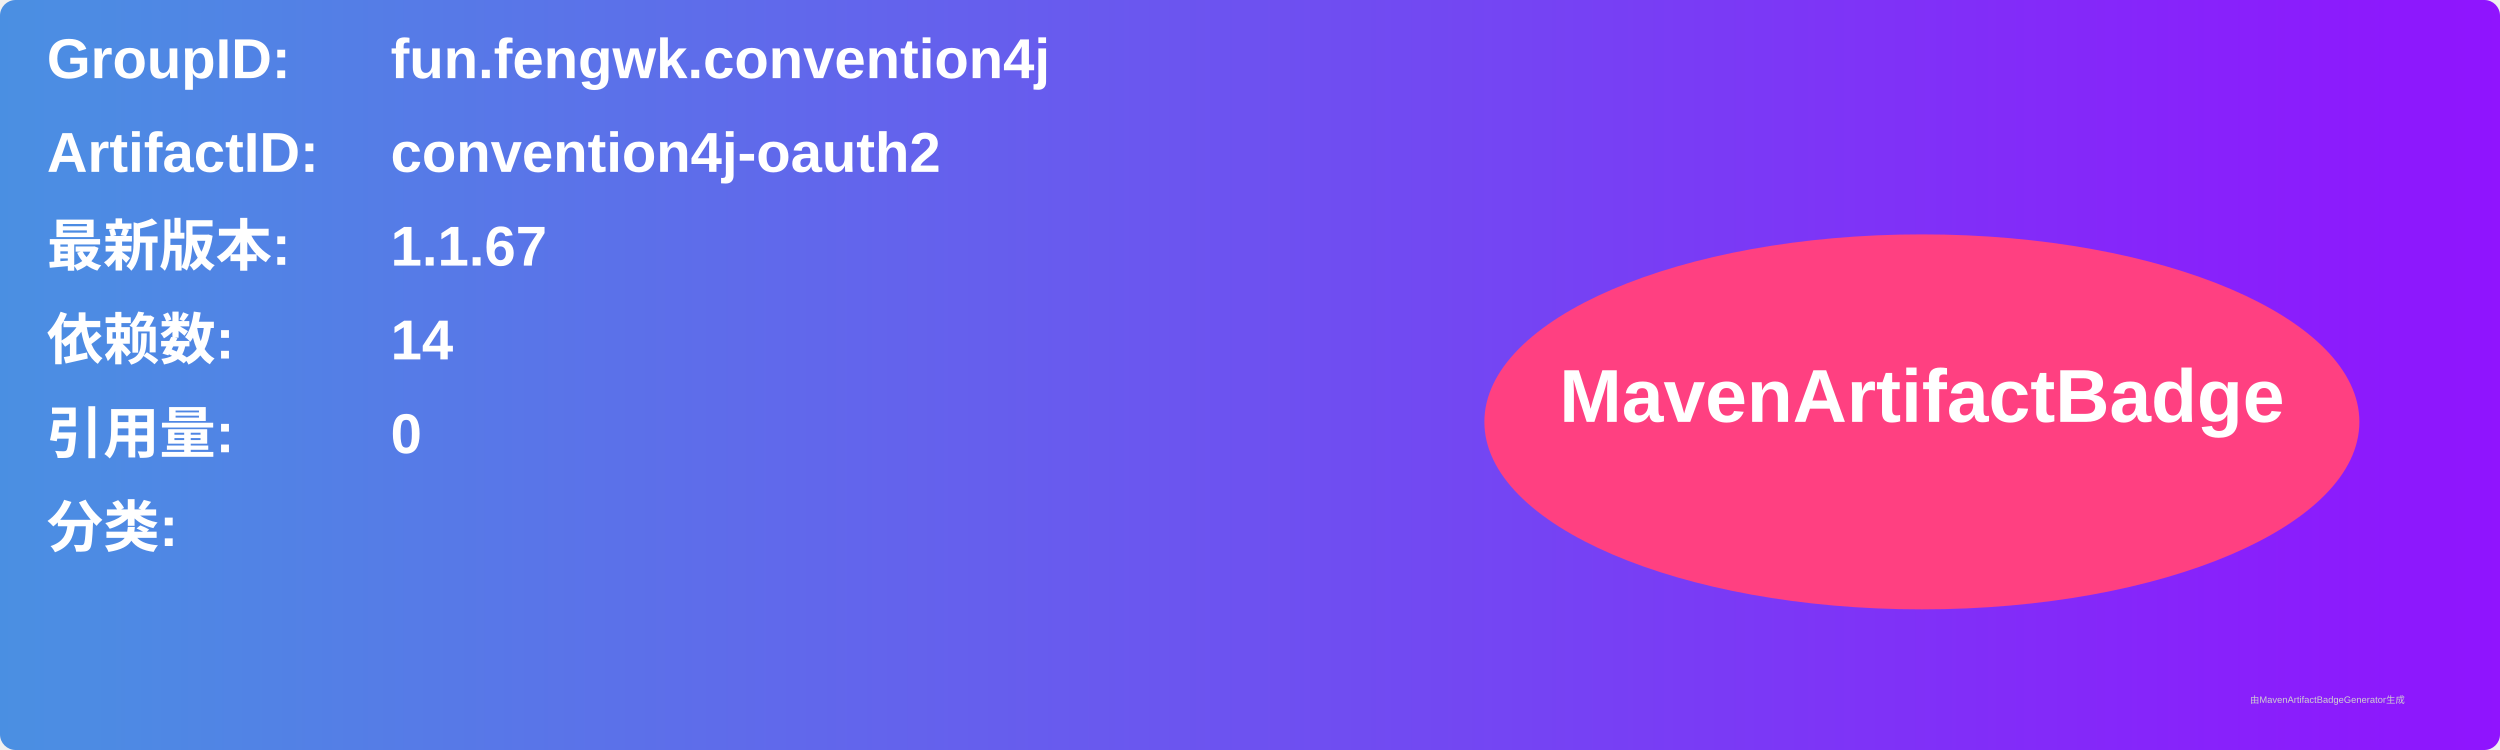
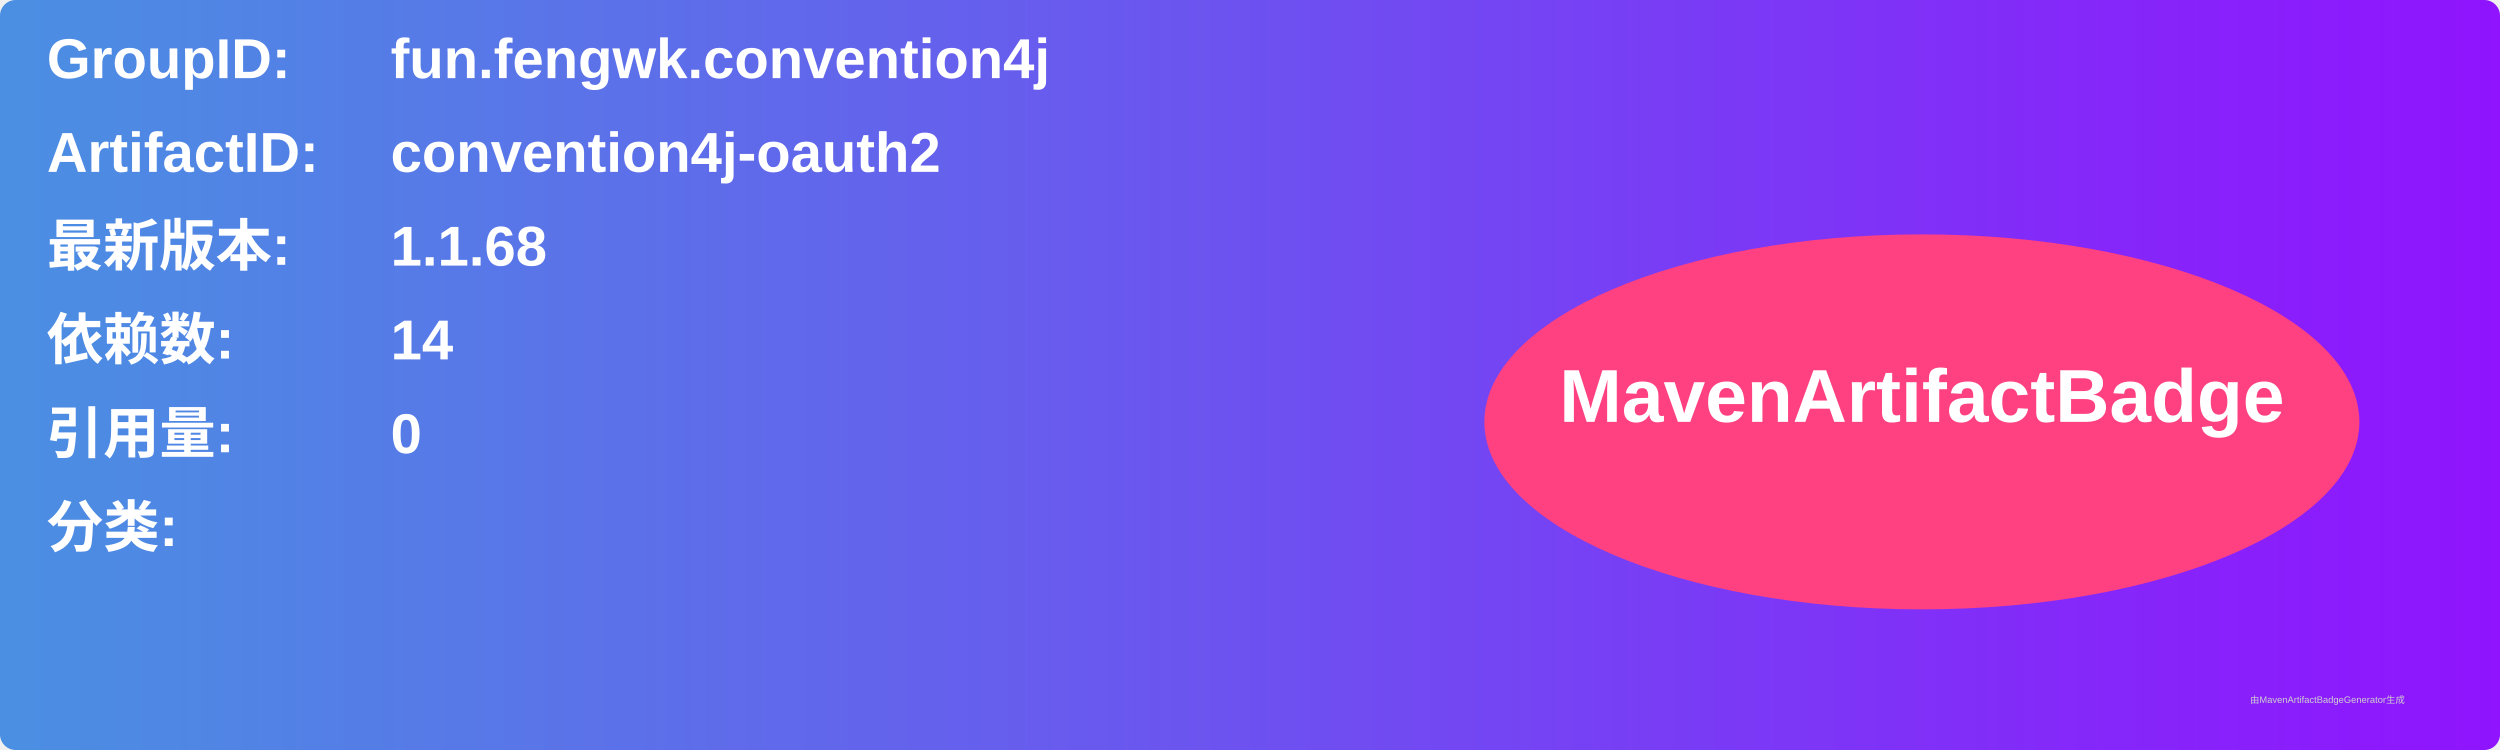
<svg xmlns="http://www.w3.org/2000/svg" width="800" height="240" viewBox="0 0 800 240">
  <linearGradient id="grad" x1="0%" y1="0%" x2="100%" y2="0%">
    <stop offset="0%" stop-color="#4a90e2" />
    <stop offset="100%" stop-color="#9013fe" />
  </linearGradient>
  <rect width="100%" height="100%" rx="5" ry="5" fill="url(#grad)" />
  <g transform="translate(15, 15)">
    <text x="0" y="10" font-family="Arial" font-size="18" fill="white" font-weight="bold" width="260">GroupID:</text>
    <text x="110" y="10" font-family="Arial" font-size="18" fill="white" font-weight="bold" width="460">fun.fengwk.convention4j</text>
    <text x="0" y="40" font-family="Arial" font-size="18" fill="white" font-weight="bold" width="260">ArtifactID:</text>
    <text x="110" y="40" font-family="Arial" font-size="18" fill="white" font-weight="bold" width="460">convention4j-oauth2</text>
    <text x="0" y="70" font-family="Arial" font-size="18" fill="white" font-weight="bold">最新版本:</text>
    <text x="110" y="70" font-family="Arial" font-size="18" fill="white" font-weight="bold">
-       <tspan font-weight="bold">1.1.67</tspan>
+       <tspan font-weight="bold">1.1.68</tspan>
    </text>
    <text x="0" y="100" font-family="Arial" font-size="18" fill="white" font-weight="bold">依赖数: </text>
    <text x="110" y="100" font-family="Arial" font-size="18" fill="white">
      <tspan font-weight="bold">14</tspan>
    </text>
    <text x="0" y="130" font-family="Arial" font-size="18" fill="white" font-weight="bold">引用量: </text>
    <text x="110" y="130" font-family="Arial" font-size="18" fill="white">
      <tspan font-weight="bold">0</tspan>
    </text>
    <text x="0" y="160" font-family="Arial" font-size="18" fill="white" font-weight="bold">分类:</text>
    <text x="10" y="190" font-family="Arial" font-size="10" fill="white">
      <tspan font-weight="bold" />
    </text>
    <ellipse cx="600" cy="120" rx="140" ry="60" fill="#ff4081" />
    <text x="600" y="120" text-anchor="middle" font-family="Arial" font-size="24" fill="white" font-weight="bold">MavenArtifactBadge</text>
  </g>
  <text x="720" y="225" font-family="Arial" font-size="3" fill="#d0d0d0">由MavenArtifactBadgeGenerator生成</text>
</svg>
